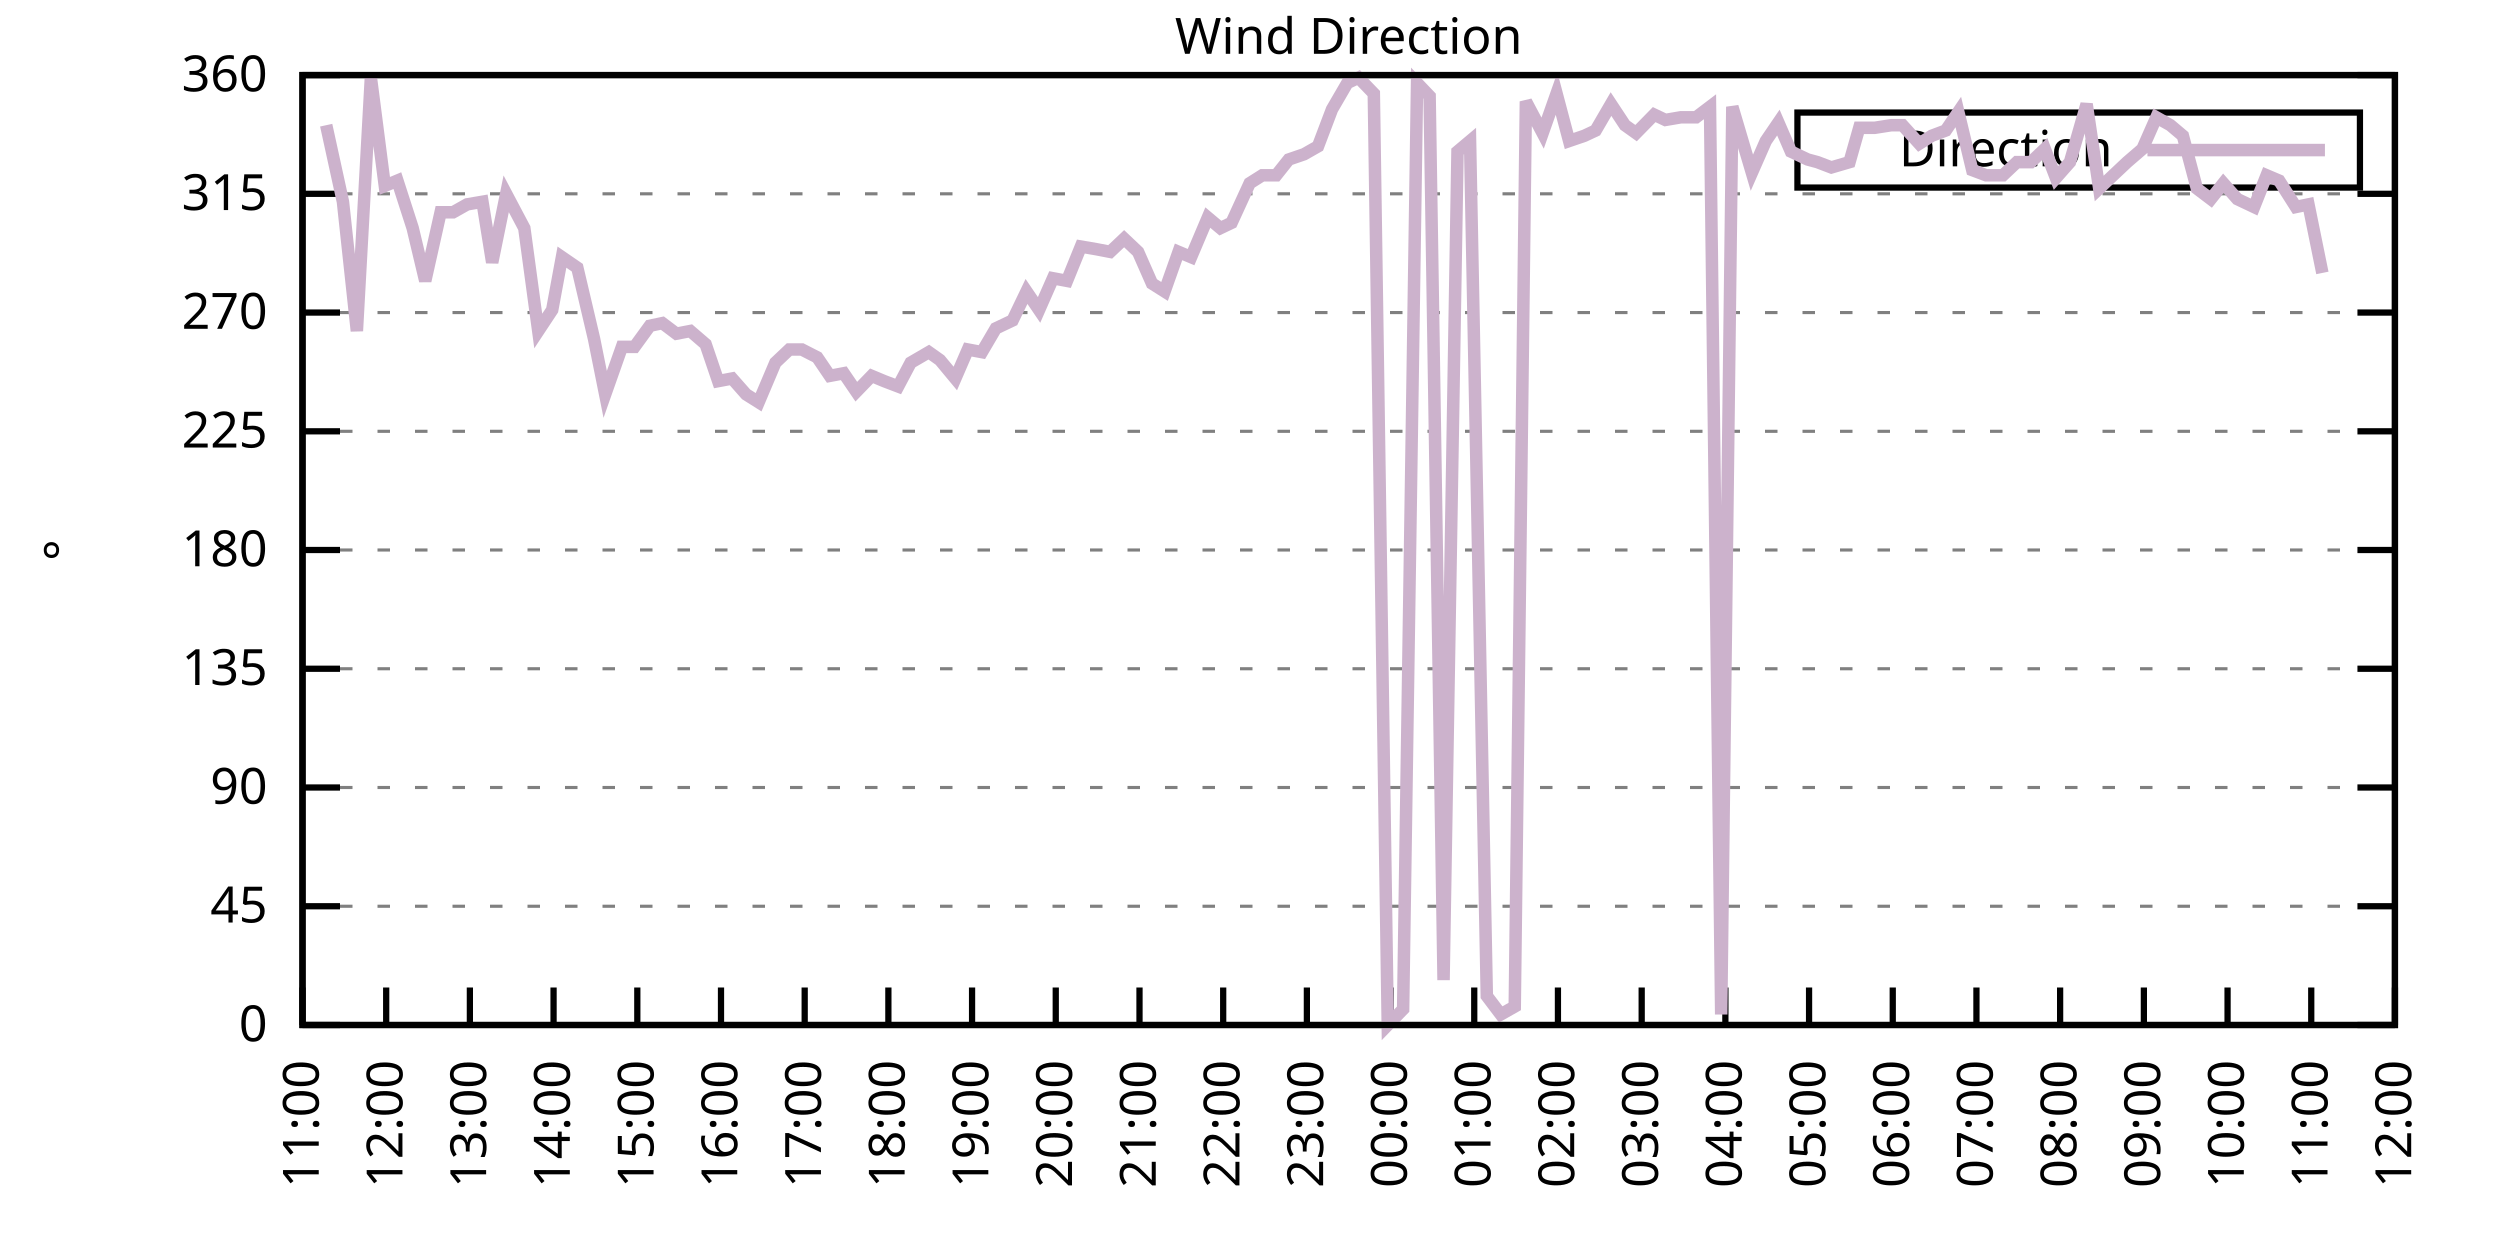
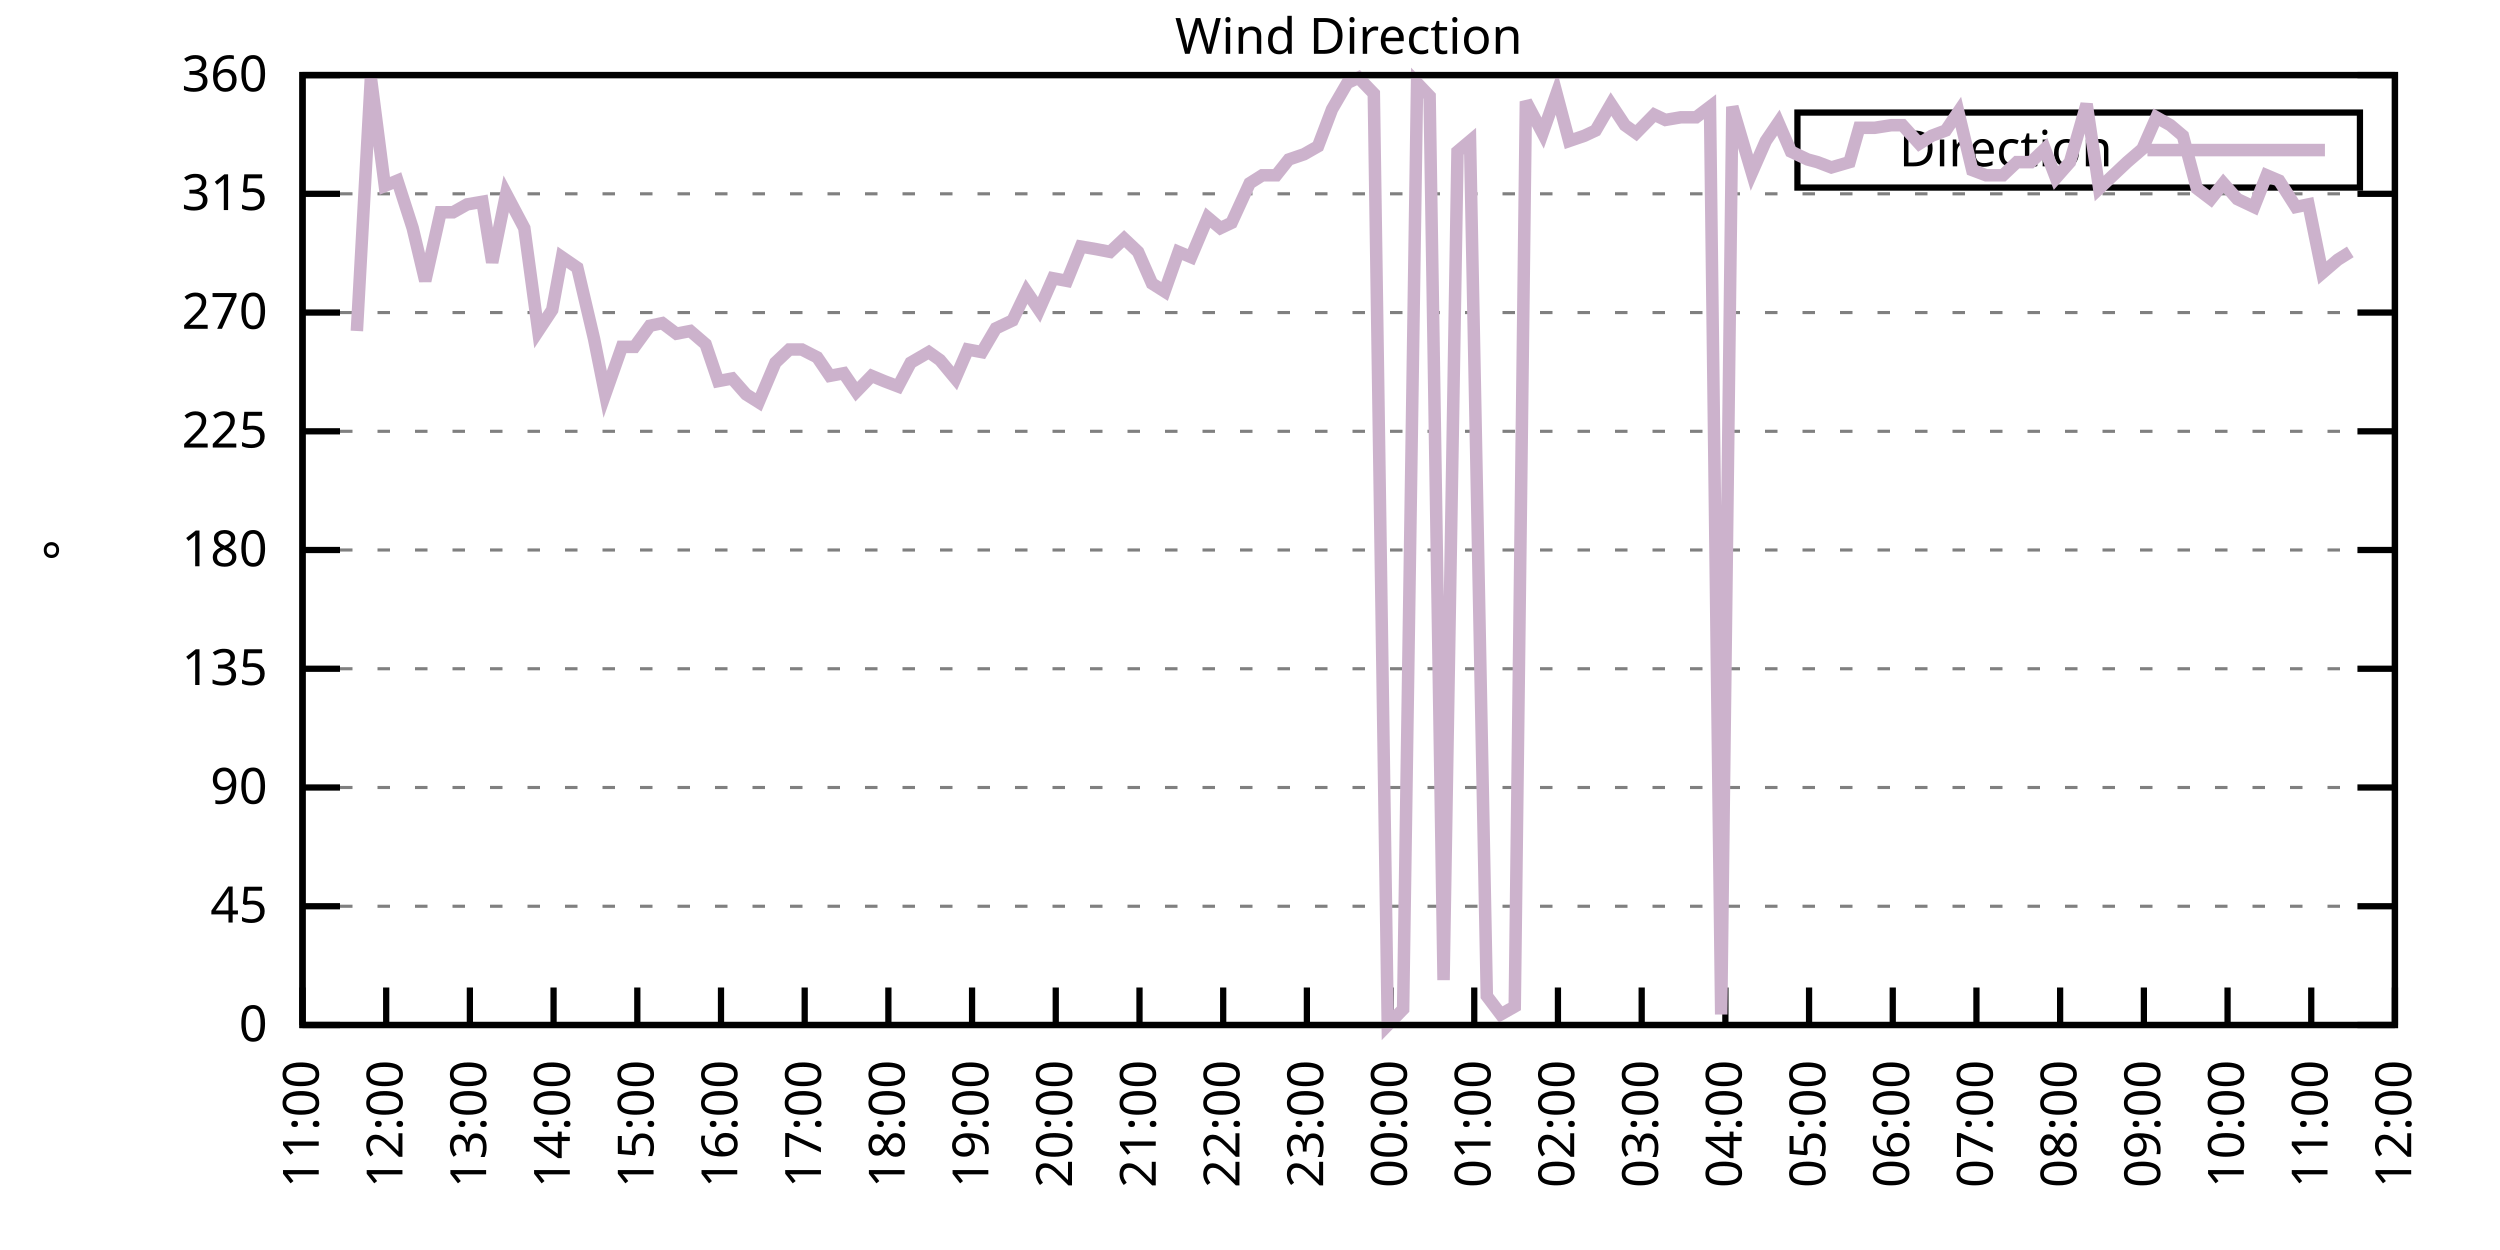
<svg xmlns="http://www.w3.org/2000/svg" xmlns:xlink="http://www.w3.org/1999/xlink" width="400" height="200" viewBox="0 0 400 200">
  <g id="gnuplot_canvas">
    <rect x="0" y="0" width="400" height="200" fill="none" />
    <defs>
      <circle id="gpDot" r="0.5" stroke-width="0.5" stroke="currentColor" />
      <path id="gpPt0" stroke-width="0.333" stroke="currentColor" d="M-1,0 h2 M0,-1 v2" />
      <path id="gpPt1" stroke-width="0.333" stroke="currentColor" d="M-1,-1 L1,1 M1,-1 L-1,1" />
      <path id="gpPt2" stroke-width="0.333" stroke="currentColor" d="M-1,0 L1,0 M0,-1 L0,1 M-1,-1 L1,1 M-1,1 L1,-1" />
      <rect id="gpPt3" stroke-width="0.333" stroke="currentColor" x="-1" y="-1" width="2" height="2" />
      <rect id="gpPt4" stroke-width="0.333" stroke="currentColor" fill="currentColor" x="-1" y="-1" width="2" height="2" />
      <circle id="gpPt5" stroke-width="0.333" stroke="currentColor" cx="0" cy="0" r="1" />
      <use xlink:href="#gpPt5" id="gpPt6" fill="currentColor" stroke="none" />
      <path id="gpPt7" stroke-width="0.333" stroke="currentColor" d="M0,-1.33 L-1.33,0.67 L1.33,0.67 z" />
      <use xlink:href="#gpPt7" id="gpPt8" fill="currentColor" stroke="none" />
      <use xlink:href="#gpPt7" id="gpPt9" stroke="currentColor" transform="rotate(180)" />
      <use xlink:href="#gpPt9" id="gpPt10" fill="currentColor" stroke="none" />
      <use xlink:href="#gpPt3" id="gpPt11" stroke="currentColor" transform="rotate(45)" />
      <use xlink:href="#gpPt11" id="gpPt12" fill="currentColor" stroke="none" />
      <path id="gpPt13" stroke-width="0.333" stroke="currentColor" d="M0,1.330 L1.265,0.411 L0.782,-1.067 L-0.782,-1.076 L-1.265,0.411 z" />
      <use xlink:href="#gpPt13" id="gpPt14" fill="currentColor" stroke="none" />
      <filter id="textbox" filterUnits="objectBoundingBox" x="0" y="0" height="1" width="1">
        <feFlood flood-color="white" flood-opacity="1" result="bgnd" />
        <feComposite in="SourceGraphic" in2="bgnd" operator="atop" />
      </filter>
      <filter id="greybox" filterUnits="objectBoundingBox" x="0" y="0" height="1" width="1">
        <feFlood flood-color="lightgrey" flood-opacity="1" result="grey" />
        <feComposite in="SourceGraphic" in2="grey" operator="atop" />
      </filter>
    </defs>
    <g fill="none" color="white" stroke="currentColor" stroke-width="1.00" stroke-linecap="butt" stroke-linejoin="miter">
</g>
    <g fill="none" color="black" stroke="currentColor" stroke-width="1.00" stroke-linecap="butt" stroke-linejoin="miter">
      <g stroke="none" shape-rendering="crispEdges">
        <polygon fill="rgb(255, 255, 255)" points="48.40,164.00 383.18,164.00 383.18,12.02 48.40,12.02 " />
      </g>
    </g>
    <g fill="none" color="black" stroke="currentColor" stroke-width="1.00" stroke-linecap="butt" stroke-linejoin="miter">
</g>
    <g fill="none" color="black" stroke="black" stroke-width="0.50" stroke-linecap="butt" stroke-linejoin="miter">
</g>
    <g fill="none" color="gray" stroke="currentColor" stroke-width="0.50" stroke-linecap="butt" stroke-linejoin="miter">
      <path stroke="gray" stroke-dasharray="2,4" class="gridline" d="M48.40,164.00 L383.19,164.00  " />
    </g>
    <g fill="none" color="gray" stroke="gray" stroke-width="1.00" stroke-linecap="butt" stroke-linejoin="miter">
</g>
    <g fill="none" color="black" stroke="currentColor" stroke-width="1.00" stroke-linecap="butt" stroke-linejoin="miter">
      <path stroke="black" d="M48.40,164.00 L54.40,164.00 M383.19,164.00 L377.19,164.00  " />
      <g transform="translate(42.80,166.60)" stroke="none" fill="black" font-family="Sans" font-size="8.00" text-anchor="end">
        <text>
          <tspan font-family="Sans"> 0</tspan>
        </text>
      </g>
    </g>
    <g fill="none" color="black" stroke="currentColor" stroke-width="1.00" stroke-linecap="butt" stroke-linejoin="miter">
</g>
    <g fill="none" color="black" stroke="black" stroke-width="0.50" stroke-linecap="butt" stroke-linejoin="miter">
</g>
    <g fill="none" color="gray" stroke="currentColor" stroke-width="0.50" stroke-linecap="butt" stroke-linejoin="miter">
      <path stroke="gray" stroke-dasharray="2,4" class="gridline" d="M48.40,145.00 L383.19,145.00  " />
    </g>
    <g fill="none" color="gray" stroke="gray" stroke-width="1.00" stroke-linecap="butt" stroke-linejoin="miter">
</g>
    <g fill="none" color="black" stroke="currentColor" stroke-width="1.00" stroke-linecap="butt" stroke-linejoin="miter">
      <path stroke="black" d="M48.40,145.00 L54.40,145.00 M383.19,145.00 L377.19,145.00  " />
      <g transform="translate(42.80,147.60)" stroke="none" fill="black" font-family="Sans" font-size="8.00" text-anchor="end">
        <text>
          <tspan font-family="Sans"> 45</tspan>
        </text>
      </g>
    </g>
    <g fill="none" color="black" stroke="currentColor" stroke-width="1.00" stroke-linecap="butt" stroke-linejoin="miter">
</g>
    <g fill="none" color="black" stroke="black" stroke-width="0.50" stroke-linecap="butt" stroke-linejoin="miter">
</g>
    <g fill="none" color="gray" stroke="currentColor" stroke-width="0.50" stroke-linecap="butt" stroke-linejoin="miter">
      <path stroke="gray" stroke-dasharray="2,4" class="gridline" d="M48.40,126.00 L383.19,126.00  " />
    </g>
    <g fill="none" color="gray" stroke="gray" stroke-width="1.00" stroke-linecap="butt" stroke-linejoin="miter">
</g>
    <g fill="none" color="black" stroke="currentColor" stroke-width="1.00" stroke-linecap="butt" stroke-linejoin="miter">
      <path stroke="black" d="M48.40,126.00 L54.40,126.00 M383.19,126.00 L377.19,126.00  " />
      <g transform="translate(42.80,128.60)" stroke="none" fill="black" font-family="Sans" font-size="8.00" text-anchor="end">
        <text>
          <tspan font-family="Sans"> 90</tspan>
        </text>
      </g>
    </g>
    <g fill="none" color="black" stroke="currentColor" stroke-width="1.00" stroke-linecap="butt" stroke-linejoin="miter">
</g>
    <g fill="none" color="black" stroke="black" stroke-width="0.50" stroke-linecap="butt" stroke-linejoin="miter">
</g>
    <g fill="none" color="gray" stroke="currentColor" stroke-width="0.50" stroke-linecap="butt" stroke-linejoin="miter">
      <path stroke="gray" stroke-dasharray="2,4" class="gridline" d="M48.40,107.00 L383.19,107.00  " />
    </g>
    <g fill="none" color="gray" stroke="gray" stroke-width="1.00" stroke-linecap="butt" stroke-linejoin="miter">
</g>
    <g fill="none" color="black" stroke="currentColor" stroke-width="1.00" stroke-linecap="butt" stroke-linejoin="miter">
      <path stroke="black" d="M48.40,107.00 L54.40,107.00 M383.19,107.00 L377.19,107.00  " />
      <g transform="translate(42.80,109.60)" stroke="none" fill="black" font-family="Sans" font-size="8.00" text-anchor="end">
        <text>
          <tspan font-family="Sans"> 135</tspan>
        </text>
      </g>
    </g>
    <g fill="none" color="black" stroke="currentColor" stroke-width="1.00" stroke-linecap="butt" stroke-linejoin="miter">
</g>
    <g fill="none" color="black" stroke="black" stroke-width="0.50" stroke-linecap="butt" stroke-linejoin="miter">
</g>
    <g fill="none" color="gray" stroke="currentColor" stroke-width="0.50" stroke-linecap="butt" stroke-linejoin="miter">
      <path stroke="gray" stroke-dasharray="2,4" class="gridline" d="M48.40,88.00 L383.19,88.00  " />
    </g>
    <g fill="none" color="gray" stroke="gray" stroke-width="1.00" stroke-linecap="butt" stroke-linejoin="miter">
</g>
    <g fill="none" color="black" stroke="currentColor" stroke-width="1.00" stroke-linecap="butt" stroke-linejoin="miter">
      <path stroke="black" d="M48.40,88.00 L54.40,88.00 M383.19,88.00 L377.19,88.00  " />
      <g transform="translate(42.80,90.60)" stroke="none" fill="black" font-family="Sans" font-size="8.00" text-anchor="end">
        <text>
          <tspan font-family="Sans"> 180</tspan>
        </text>
      </g>
    </g>
    <g fill="none" color="black" stroke="currentColor" stroke-width="1.00" stroke-linecap="butt" stroke-linejoin="miter">
</g>
    <g fill="none" color="black" stroke="black" stroke-width="0.50" stroke-linecap="butt" stroke-linejoin="miter">
</g>
    <g fill="none" color="gray" stroke="currentColor" stroke-width="0.50" stroke-linecap="butt" stroke-linejoin="miter">
      <path stroke="gray" stroke-dasharray="2,4" class="gridline" d="M48.40,69.01 L383.19,69.01  " />
    </g>
    <g fill="none" color="gray" stroke="gray" stroke-width="1.00" stroke-linecap="butt" stroke-linejoin="miter">
</g>
    <g fill="none" color="black" stroke="currentColor" stroke-width="1.00" stroke-linecap="butt" stroke-linejoin="miter">
      <path stroke="black" d="M48.40,69.01 L54.40,69.01 M383.19,69.01 L377.19,69.01  " />
      <g transform="translate(42.80,71.61)" stroke="none" fill="black" font-family="Sans" font-size="8.00" text-anchor="end">
        <text>
          <tspan font-family="Sans"> 225</tspan>
        </text>
      </g>
    </g>
    <g fill="none" color="black" stroke="currentColor" stroke-width="1.00" stroke-linecap="butt" stroke-linejoin="miter">
</g>
    <g fill="none" color="black" stroke="black" stroke-width="0.50" stroke-linecap="butt" stroke-linejoin="miter">
</g>
    <g fill="none" color="gray" stroke="currentColor" stroke-width="0.50" stroke-linecap="butt" stroke-linejoin="miter">
      <path stroke="gray" stroke-dasharray="2,4" class="gridline" d="M48.40,50.01 L383.19,50.01  " />
    </g>
    <g fill="none" color="gray" stroke="gray" stroke-width="1.00" stroke-linecap="butt" stroke-linejoin="miter">
</g>
    <g fill="none" color="black" stroke="currentColor" stroke-width="1.00" stroke-linecap="butt" stroke-linejoin="miter">
      <path stroke="black" d="M48.40,50.01 L54.40,50.01 M383.19,50.01 L377.19,50.01  " />
      <g transform="translate(42.80,52.61)" stroke="none" fill="black" font-family="Sans" font-size="8.00" text-anchor="end">
        <text>
          <tspan font-family="Sans"> 270</tspan>
        </text>
      </g>
    </g>
    <g fill="none" color="black" stroke="currentColor" stroke-width="1.00" stroke-linecap="butt" stroke-linejoin="miter">
</g>
    <g fill="none" color="black" stroke="black" stroke-width="0.50" stroke-linecap="butt" stroke-linejoin="miter">
</g>
    <g fill="none" color="gray" stroke="currentColor" stroke-width="0.50" stroke-linecap="butt" stroke-linejoin="miter">
      <path stroke="gray" stroke-dasharray="2,4" class="gridline" d="M48.40,31.01 L383.19,31.01  " />
    </g>
    <g fill="none" color="gray" stroke="gray" stroke-width="1.00" stroke-linecap="butt" stroke-linejoin="miter">
</g>
    <g fill="none" color="black" stroke="currentColor" stroke-width="1.00" stroke-linecap="butt" stroke-linejoin="miter">
      <path stroke="black" d="M48.40,31.01 L54.40,31.01 M383.19,31.01 L377.19,31.01  " />
      <g transform="translate(42.80,33.61)" stroke="none" fill="black" font-family="Sans" font-size="8.00" text-anchor="end">
        <text>
          <tspan font-family="Sans"> 315</tspan>
        </text>
      </g>
    </g>
    <g fill="none" color="black" stroke="currentColor" stroke-width="1.00" stroke-linecap="butt" stroke-linejoin="miter">
</g>
    <g fill="none" color="black" stroke="black" stroke-width="0.50" stroke-linecap="butt" stroke-linejoin="miter">
</g>
    <g fill="none" color="gray" stroke="currentColor" stroke-width="0.50" stroke-linecap="butt" stroke-linejoin="miter">
      <path stroke="gray" stroke-dasharray="2,4" class="gridline" d="M48.40,12.01 L383.19,12.01  " />
    </g>
    <g fill="none" color="gray" stroke="gray" stroke-width="1.00" stroke-linecap="butt" stroke-linejoin="miter">
</g>
    <g fill="none" color="black" stroke="currentColor" stroke-width="1.00" stroke-linecap="butt" stroke-linejoin="miter">
      <path stroke="black" d="M48.40,12.01 L54.40,12.01 M383.19,12.01 L377.19,12.01  " />
      <g transform="translate(42.80,14.61)" stroke="none" fill="black" font-family="Sans" font-size="8.00" text-anchor="end">
        <text>
          <tspan font-family="Sans"> 360</tspan>
        </text>
      </g>
    </g>
    <g fill="none" color="black" stroke="currentColor" stroke-width="1.00" stroke-linecap="butt" stroke-linejoin="miter">
      <path stroke="black" d="M48.40,164.00 L48.40,158.00  " />
      <g transform="translate(51.00,169.60) rotate(270.00)" stroke="none" fill="black" font-family="Sans" font-size="8.00" text-anchor="end">
        <text>
          <tspan font-family="Sans">11:00</tspan>
        </text>
      </g>
    </g>
    <g fill="none" color="black" stroke="currentColor" stroke-width="1.00" stroke-linecap="butt" stroke-linejoin="miter">
      <path stroke="black" d="M61.79,164.00 L61.79,158.00  " />
      <g transform="translate(64.39,169.60) rotate(270.00)" stroke="none" fill="black" font-family="Sans" font-size="8.00" text-anchor="end">
        <text>
          <tspan font-family="Sans">12:00</tspan>
        </text>
      </g>
    </g>
    <g fill="none" color="black" stroke="currentColor" stroke-width="1.00" stroke-linecap="butt" stroke-linejoin="miter">
      <path stroke="black" d="M75.18,164.00 L75.18,158.00  " />
      <g transform="translate(77.78,169.60) rotate(270.00)" stroke="none" fill="black" font-family="Sans" font-size="8.00" text-anchor="end">
        <text>
          <tspan font-family="Sans">13:00</tspan>
        </text>
      </g>
    </g>
    <g fill="none" color="black" stroke="currentColor" stroke-width="1.00" stroke-linecap="butt" stroke-linejoin="miter">
      <path stroke="black" d="M88.57,164.00 L88.57,158.00  " />
      <g transform="translate(91.17,169.60) rotate(270.00)" stroke="none" fill="black" font-family="Sans" font-size="8.00" text-anchor="end">
        <text>
          <tspan font-family="Sans">14:00</tspan>
        </text>
      </g>
    </g>
    <g fill="none" color="black" stroke="currentColor" stroke-width="1.00" stroke-linecap="butt" stroke-linejoin="miter">
      <path stroke="black" d="M101.97,164.00 L101.97,158.00  " />
      <g transform="translate(104.57,169.60) rotate(270.00)" stroke="none" fill="black" font-family="Sans" font-size="8.00" text-anchor="end">
        <text>
          <tspan font-family="Sans">15:00</tspan>
        </text>
      </g>
    </g>
    <g fill="none" color="black" stroke="currentColor" stroke-width="1.00" stroke-linecap="butt" stroke-linejoin="miter">
      <path stroke="black" d="M115.36,164.00 L115.36,158.00  " />
      <g transform="translate(117.96,169.60) rotate(270.00)" stroke="none" fill="black" font-family="Sans" font-size="8.00" text-anchor="end">
        <text>
          <tspan font-family="Sans">16:00</tspan>
        </text>
      </g>
    </g>
    <g fill="none" color="black" stroke="currentColor" stroke-width="1.00" stroke-linecap="butt" stroke-linejoin="miter">
      <path stroke="black" d="M128.75,164.00 L128.75,158.00  " />
      <g transform="translate(131.35,169.60) rotate(270.00)" stroke="none" fill="black" font-family="Sans" font-size="8.00" text-anchor="end">
        <text>
          <tspan font-family="Sans">17:00</tspan>
        </text>
      </g>
    </g>
    <g fill="none" color="black" stroke="currentColor" stroke-width="1.00" stroke-linecap="butt" stroke-linejoin="miter">
      <path stroke="black" d="M142.14,164.00 L142.14,158.00  " />
      <g transform="translate(144.74,169.60) rotate(270.00)" stroke="none" fill="black" font-family="Sans" font-size="8.00" text-anchor="end">
        <text>
          <tspan font-family="Sans">18:00</tspan>
        </text>
      </g>
    </g>
    <g fill="none" color="black" stroke="currentColor" stroke-width="1.00" stroke-linecap="butt" stroke-linejoin="miter">
      <path stroke="black" d="M155.53,164.00 L155.53,158.00  " />
      <g transform="translate(158.13,169.60) rotate(270.00)" stroke="none" fill="black" font-family="Sans" font-size="8.00" text-anchor="end">
        <text>
          <tspan font-family="Sans">19:00</tspan>
        </text>
      </g>
    </g>
    <g fill="none" color="black" stroke="currentColor" stroke-width="1.00" stroke-linecap="butt" stroke-linejoin="miter">
      <path stroke="black" d="M168.92,164.00 L168.92,158.00  " />
      <g transform="translate(171.52,169.60) rotate(270.00)" stroke="none" fill="black" font-family="Sans" font-size="8.00" text-anchor="end">
        <text>
          <tspan font-family="Sans">20:00</tspan>
        </text>
      </g>
    </g>
    <g fill="none" color="black" stroke="currentColor" stroke-width="1.00" stroke-linecap="butt" stroke-linejoin="miter">
      <path stroke="black" d="M182.32,164.00 L182.32,158.00  " />
      <g transform="translate(184.92,169.60) rotate(270.00)" stroke="none" fill="black" font-family="Sans" font-size="8.00" text-anchor="end">
        <text>
          <tspan font-family="Sans">21:00</tspan>
        </text>
      </g>
    </g>
    <g fill="none" color="black" stroke="currentColor" stroke-width="1.00" stroke-linecap="butt" stroke-linejoin="miter">
      <path stroke="black" d="M195.71,164.00 L195.71,158.00  " />
      <g transform="translate(198.31,169.60) rotate(270.00)" stroke="none" fill="black" font-family="Sans" font-size="8.00" text-anchor="end">
        <text>
          <tspan font-family="Sans">22:00</tspan>
        </text>
      </g>
    </g>
    <g fill="none" color="black" stroke="currentColor" stroke-width="1.00" stroke-linecap="butt" stroke-linejoin="miter">
      <path stroke="black" d="M209.10,164.00 L209.10,158.00  " />
      <g transform="translate(211.70,169.60) rotate(270.00)" stroke="none" fill="black" font-family="Sans" font-size="8.00" text-anchor="end">
        <text>
          <tspan font-family="Sans">23:00</tspan>
        </text>
      </g>
    </g>
    <g fill="none" color="black" stroke="currentColor" stroke-width="1.00" stroke-linecap="butt" stroke-linejoin="miter">
      <path stroke="black" d="M222.49,164.00 L222.49,158.00  " />
      <g transform="translate(225.09,169.60) rotate(270.00)" stroke="none" fill="black" font-family="Sans" font-size="8.00" text-anchor="end">
        <text>
          <tspan font-family="Sans">00:00</tspan>
        </text>
      </g>
    </g>
    <g fill="none" color="black" stroke="currentColor" stroke-width="1.00" stroke-linecap="butt" stroke-linejoin="miter">
      <path stroke="black" d="M235.88,164.00 L235.88,158.00  " />
      <g transform="translate(238.48,169.60) rotate(270.00)" stroke="none" fill="black" font-family="Sans" font-size="8.00" text-anchor="end">
        <text>
          <tspan font-family="Sans">01:00</tspan>
        </text>
      </g>
    </g>
    <g fill="none" color="black" stroke="currentColor" stroke-width="1.00" stroke-linecap="butt" stroke-linejoin="miter">
      <path stroke="black" d="M249.27,164.00 L249.27,158.00  " />
      <g transform="translate(251.87,169.60) rotate(270.00)" stroke="none" fill="black" font-family="Sans" font-size="8.00" text-anchor="end">
        <text>
          <tspan font-family="Sans">02:00</tspan>
        </text>
      </g>
    </g>
    <g fill="none" color="black" stroke="currentColor" stroke-width="1.00" stroke-linecap="butt" stroke-linejoin="miter">
      <path stroke="black" d="M262.67,164.00 L262.67,158.00  " />
      <g transform="translate(265.27,169.60) rotate(270.00)" stroke="none" fill="black" font-family="Sans" font-size="8.00" text-anchor="end">
        <text>
          <tspan font-family="Sans">03:00</tspan>
        </text>
      </g>
    </g>
    <g fill="none" color="black" stroke="currentColor" stroke-width="1.00" stroke-linecap="butt" stroke-linejoin="miter">
      <path stroke="black" d="M276.06,164.00 L276.06,158.00  " />
      <g transform="translate(278.66,169.60) rotate(270.00)" stroke="none" fill="black" font-family="Sans" font-size="8.00" text-anchor="end">
        <text>
          <tspan font-family="Sans">04:00</tspan>
        </text>
      </g>
    </g>
    <g fill="none" color="black" stroke="currentColor" stroke-width="1.00" stroke-linecap="butt" stroke-linejoin="miter">
      <path stroke="black" d="M289.45,164.00 L289.45,158.00  " />
      <g transform="translate(292.05,169.60) rotate(270.00)" stroke="none" fill="black" font-family="Sans" font-size="8.00" text-anchor="end">
        <text>
          <tspan font-family="Sans">05:00</tspan>
        </text>
      </g>
    </g>
    <g fill="none" color="black" stroke="currentColor" stroke-width="1.00" stroke-linecap="butt" stroke-linejoin="miter">
      <path stroke="black" d="M302.84,164.00 L302.84,158.00  " />
      <g transform="translate(305.44,169.60) rotate(270.00)" stroke="none" fill="black" font-family="Sans" font-size="8.00" text-anchor="end">
        <text>
          <tspan font-family="Sans">06:00</tspan>
        </text>
      </g>
    </g>
    <g fill="none" color="black" stroke="currentColor" stroke-width="1.00" stroke-linecap="butt" stroke-linejoin="miter">
      <path stroke="black" d="M316.23,164.00 L316.23,158.00  " />
      <g transform="translate(318.83,169.60) rotate(270.00)" stroke="none" fill="black" font-family="Sans" font-size="8.00" text-anchor="end">
        <text>
          <tspan font-family="Sans">07:00</tspan>
        </text>
      </g>
    </g>
    <g fill="none" color="black" stroke="currentColor" stroke-width="1.00" stroke-linecap="butt" stroke-linejoin="miter">
      <path stroke="black" d="M329.62,164.00 L329.62,158.00  " />
      <g transform="translate(332.22,169.60) rotate(270.00)" stroke="none" fill="black" font-family="Sans" font-size="8.00" text-anchor="end">
        <text>
          <tspan font-family="Sans">08:00</tspan>
        </text>
      </g>
    </g>
    <g fill="none" color="black" stroke="currentColor" stroke-width="1.00" stroke-linecap="butt" stroke-linejoin="miter">
      <path stroke="black" d="M343.02,164.00 L343.02,158.00  " />
      <g transform="translate(345.62,169.60) rotate(270.00)" stroke="none" fill="black" font-family="Sans" font-size="8.00" text-anchor="end">
        <text>
          <tspan font-family="Sans">09:00</tspan>
        </text>
      </g>
    </g>
    <g fill="none" color="black" stroke="currentColor" stroke-width="1.00" stroke-linecap="butt" stroke-linejoin="miter">
      <path stroke="black" d="M356.41,164.00 L356.41,158.00  " />
      <g transform="translate(359.01,169.60) rotate(270.00)" stroke="none" fill="black" font-family="Sans" font-size="8.00" text-anchor="end">
        <text>
          <tspan font-family="Sans">10:00</tspan>
        </text>
      </g>
    </g>
    <g fill="none" color="black" stroke="currentColor" stroke-width="1.00" stroke-linecap="butt" stroke-linejoin="miter">
      <path stroke="black" d="M369.80,164.00 L369.80,158.00  " />
      <g transform="translate(372.40,169.60) rotate(270.00)" stroke="none" fill="black" font-family="Sans" font-size="8.00" text-anchor="end">
        <text>
          <tspan font-family="Sans">11:00</tspan>
        </text>
      </g>
    </g>
    <g fill="none" color="black" stroke="currentColor" stroke-width="1.00" stroke-linecap="butt" stroke-linejoin="miter">
      <path stroke="black" d="M383.19,164.00 L383.19,158.00  " />
      <g transform="translate(385.79,169.60) rotate(270.00)" stroke="none" fill="black" font-family="Sans" font-size="8.00" text-anchor="end">
        <text>
          <tspan font-family="Sans">12:00</tspan>
        </text>
      </g>
    </g>
    <g fill="none" color="black" stroke="currentColor" stroke-width="1.00" stroke-linecap="butt" stroke-linejoin="miter">
</g>
    <g fill="none" color="black" stroke="currentColor" stroke-width="1.00" stroke-linecap="butt" stroke-linejoin="miter">
      <path stroke="black" d="M48.40,12.01 L48.40,164.00 L383.19,164.00 L383.19,12.01 L48.40,12.01 Z  " />
    </g>
    <g fill="none" color="black" stroke="currentColor" stroke-width="1.00" stroke-linecap="butt" stroke-linejoin="miter">
</g>
    <g fill="none" color="black" stroke="currentColor" stroke-width="1.00" stroke-linecap="butt" stroke-linejoin="miter">
      <path stroke="black" d="M287.59,30.01 L287.59,18.01 L377.59,18.01 L377.59,30.01 L287.59,30.01 Z  " />
    </g>
    <g id="Wind_direction_plot_1">
      <g fill="none" color="white" stroke="black" stroke-width="2.00" stroke-linecap="butt" stroke-linejoin="miter">
</g>
      <g fill="none" color="black" stroke="currentColor" stroke-width="2.00" stroke-linecap="butt" stroke-linejoin="miter">
        <g transform="translate(337.99,26.61)" stroke="none" fill="black" font-family="Sans" font-size="8.00" text-anchor="end">
          <text>
            <tspan font-family="Sans">Direction</tspan>
          </text>
        </g>
      </g>
      <g fill="none" color="black" stroke="currentColor" stroke-width="2.00" stroke-linecap="butt" stroke-linejoin="miter">
-         <path stroke="rgb(204, 178, 204)" d="M343.59,24.01 L371.99,24.01 M52.19,20.03 L54.87,32.28 L57.10,52.96 L59.34,12.43 L61.57,29.74 L63.58,28.90   L66.03,36.50 L68.04,44.94 L70.50,33.96 L72.50,33.96 L74.74,32.70 L77.19,32.28 L78.75,41.99 L80.99,31.01   L83.89,36.50 L86.12,52.96 L88.35,49.59 L89.91,41.14 L92.37,42.83 L95.05,54.23 L96.83,63.10 L99.51,55.50   L101.52,55.50 L103.98,52.12 L105.98,51.70 L108.22,53.39 L110.45,52.96 L112.90,55.07 L114.91,60.98 L117.14,60.56   L119.38,63.10 L121.38,64.36 L124.06,58.03 L126.29,55.92 L128.30,55.92 L130.76,57.18 L132.77,60.14 L135.00,59.72   L137.01,62.67 L139.46,60.14 L141.47,60.98 L143.70,61.83 L145.71,58.03 L148.61,56.34 L150.40,57.61 L152.85,60.56   L154.86,55.92 L157.10,56.34 L159.33,52.54 L162.01,51.27 L164.24,46.63 L166.25,49.59 L168.48,44.52 L170.71,44.94   L172.94,39.45 L175.40,39.87 L177.63,40.30 L179.86,38.19 L182.09,40.30 L184.32,45.36 L186.33,46.63 L188.57,40.30   L190.57,41.14 L193.25,34.81 L195.26,36.50 L197.05,35.65 L199.95,29.32 L201.96,28.05 L204.19,28.05 L206.20,25.52   L208.65,24.68 L210.88,23.41 L213.12,17.50 L215.57,13.28 L217.36,12.43 L219.81,14.97 L222.04,164.00 L224.50,161.47   L226.73,13.28 L228.74,15.39 L230.97,156.82 L233.20,24.25 L235.21,22.56 L237.89,159.36 L240.12,162.31 L242.36,161.04   L244.14,16.23 L246.82,21.30 L249.05,14.97 L251.06,22.56 L253.51,21.72 L255.30,20.88 L257.76,16.65 L259.99,20.03   L261.77,21.30 L264.67,18.34 L266.46,19.19 L268.92,18.77 L271.37,18.77 L273.60,17.08 L275.39,162.31 L277.17,17.08   L280.30,27.63 L282.53,22.56 L284.54,19.61 L286.55,24.25 L289.23,25.52 L290.79,25.94 L293.02,26.79 L295.92,25.94   L297.48,20.45 L299.94,20.45 L302.62,20.03 L304.40,20.03 L307.08,22.99 L309.09,21.72 L311.32,20.88 L313.33,17.92   L315.56,27.21 L317.79,28.05 L320.47,28.05 L322.70,25.94 L324.94,25.94 L327.17,23.83 L328.95,28.48 L331.19,25.94   L333.86,16.65 L335.87,30.16 L338.10,28.05 L340.34,25.94 L342.79,23.83 L345.02,18.77 L347.26,20.03 L349.26,21.72   L351.50,30.16 L353.73,31.85 L355.74,29.32 L357.97,31.85 L360.65,33.12 L362.66,28.05 L364.66,28.90 L367.34,33.12   L369.35,32.70 L371.58,43.67  " />
+         <path stroke="rgb(204, 178, 204)" d="M343.59,24.01 L371.99,24.01 M57.10,52.96 L59.34,12.43 L61.57,29.74 L63.58,28.90 L66.03,36.50 L68.04,44.94   L70.50,33.96 L72.50,33.96 L74.74,32.70 L77.19,32.28 L78.75,41.99 L80.99,31.01 L83.89,36.50 L86.12,52.96   L88.35,49.59 L89.91,41.14 L92.37,42.83 L95.05,54.23 L96.83,63.10 L99.51,55.50 L101.52,55.50 L103.98,52.12   L105.98,51.70 L108.22,53.39 L110.45,52.96 L112.90,55.07 L114.91,60.98 L117.14,60.56 L119.38,63.10 L121.38,64.36   L124.06,58.03 L126.29,55.92 L128.30,55.92 L130.76,57.18 L132.77,60.14 L135.00,59.72 L137.01,62.67 L139.46,60.14   L141.47,60.98 L143.70,61.83 L145.71,58.03 L148.61,56.34 L150.40,57.61 L152.85,60.56 L154.86,55.92 L157.10,56.34   L159.33,52.54 L162.01,51.27 L164.24,46.63 L166.25,49.59 L168.48,44.52 L170.71,44.94 L172.94,39.45 L175.40,39.87   L177.63,40.30 L179.86,38.19 L182.09,40.30 L184.32,45.36 L186.33,46.63 L188.57,40.30 L190.57,41.14 L193.25,34.81   L195.26,36.50 L197.05,35.65 L199.95,29.32 L201.96,28.05 L204.19,28.05 L206.20,25.52 L208.65,24.68 L210.88,23.41   L213.12,17.50 L215.57,13.28 L217.36,12.43 L219.81,14.97 L222.04,164.00 L224.50,161.47 L226.73,13.28 L228.74,15.39   L230.97,156.82 L233.20,24.25 L235.21,22.56 L237.89,159.36 L240.12,162.31 L242.36,161.04 L244.14,16.23 L246.82,21.30   L249.05,14.97 L251.06,22.56 L253.51,21.72 L255.30,20.88 L257.76,16.65 L259.99,20.03 L261.77,21.30 L264.67,18.34   L266.46,19.19 L268.92,18.77 L271.37,18.77 L273.60,17.08 L275.39,162.31 L277.17,17.08 L280.30,27.63 L282.53,22.56   L284.54,19.61 L286.55,24.25 L289.23,25.52 L290.79,25.94 L293.02,26.79 L295.92,25.94 L297.48,20.45 L299.94,20.45   L302.62,20.03 L304.40,20.03 L307.08,22.99 L309.09,21.72 L311.32,20.88 L313.33,17.92 L315.56,27.21 L317.79,28.05   L320.47,28.05 L322.70,25.94 L324.94,25.94 L327.17,23.83 L328.95,28.48 L331.19,25.94 L333.86,16.65 L335.87,30.16   L338.10,28.05 L340.34,25.94 L342.79,23.83 L345.02,18.77 L347.26,20.03 L349.26,21.72 L351.50,30.16 L353.73,31.85   L355.74,29.32 L357.97,31.85 L360.65,33.12 L362.66,28.05 L364.66,28.90 L367.34,33.12 L369.35,32.70 L371.58,43.67   L374.04,41.56 L376.05,40.30  " />
      </g>
    </g>
    <g fill="none" color="black" stroke="currentColor" stroke-width="2.00" stroke-linecap="butt" stroke-linejoin="miter">
</g>
    <g fill="none" color="black" stroke="black" stroke-width="1.00" stroke-linecap="butt" stroke-linejoin="miter">
</g>
    <g fill="none" color="black" stroke="currentColor" stroke-width="1.00" stroke-linecap="butt" stroke-linejoin="miter">
      <path stroke="black" d="M48.40,12.01 L48.40,164.00 L383.19,164.00 L383.19,12.01 L48.40,12.01 Z  " />
      <g transform="translate(12.80,88.01) rotate(270.00)" stroke="none" fill="black" font-family="Sans" font-size="8.00" text-anchor="middle">
        <text>
          <tspan font-family="Sans">°</tspan>
        </text>
      </g>
    </g>
    <g fill="none" color="black" stroke="currentColor" stroke-width="1.00" stroke-linecap="butt" stroke-linejoin="miter">
</g>
    <g fill="none" color="black" stroke="currentColor" stroke-width="1.00" stroke-linecap="butt" stroke-linejoin="miter">
      <g transform="translate(215.79,8.61)" stroke="none" fill="black" font-family="Sans" font-size="8.00" text-anchor="middle">
        <text>
          <tspan font-family="Sans">Wind Direction</tspan>
        </text>
      </g>
    </g>
    <g fill="none" color="black" stroke="currentColor" stroke-width="1.00" stroke-linecap="butt" stroke-linejoin="miter">
</g>
  </g>
</svg>
